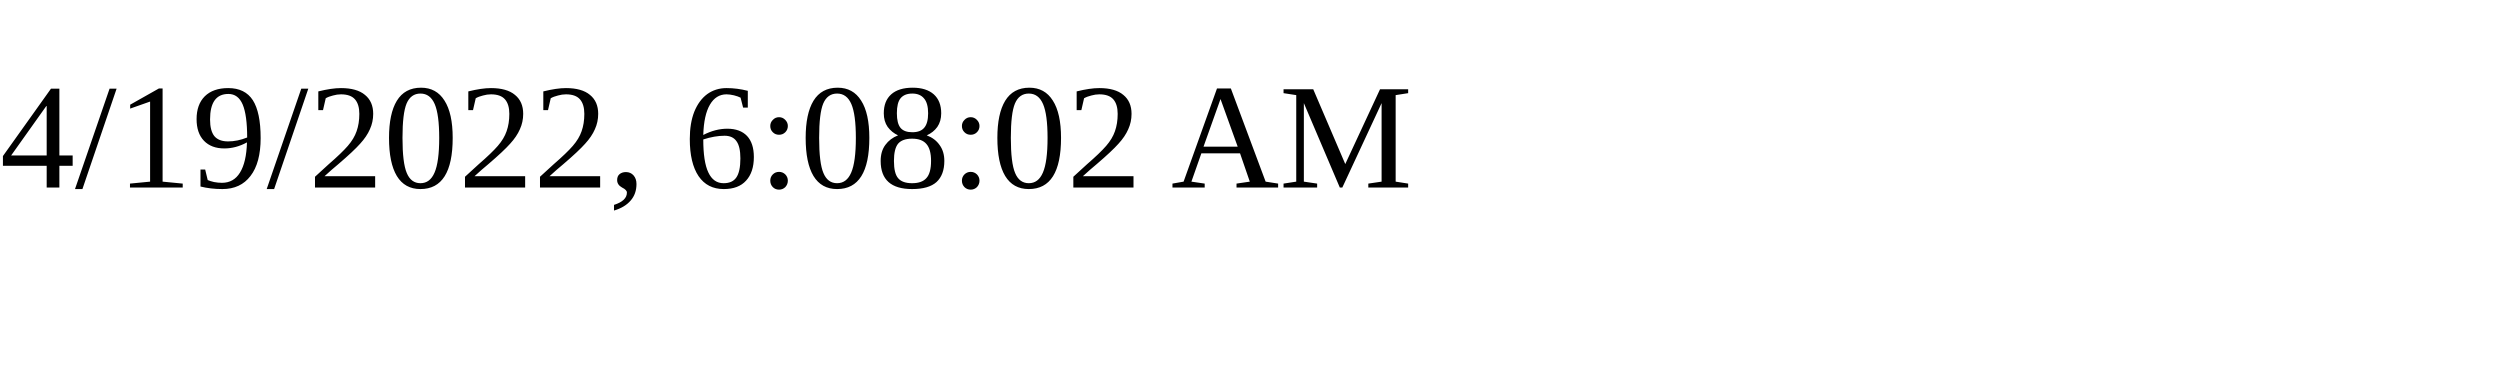
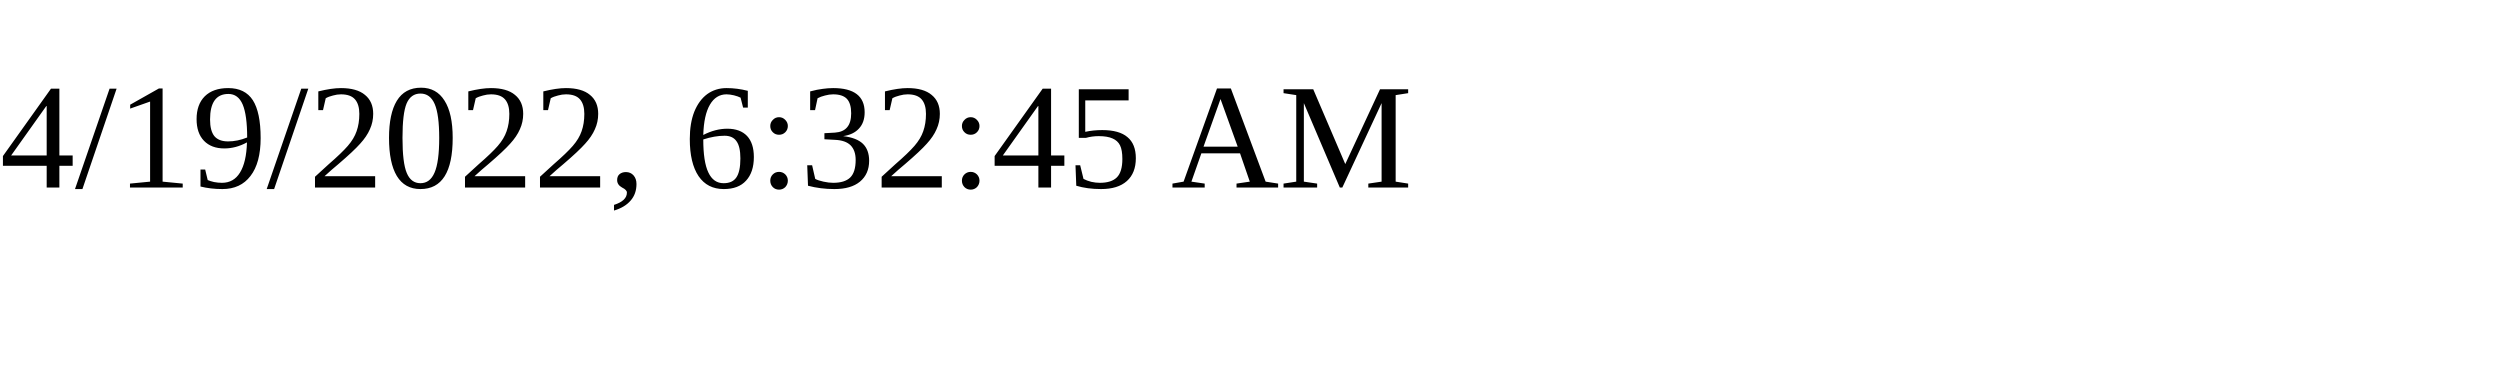
<svg xmlns="http://www.w3.org/2000/svg" height="30" width="200">
-   <text x="0" y="15">4/19/2022, 6:08:02 AM</text>
+   <text x="0" y="15">4/19/2022, 6:32:45 AM</text>
</svg>
